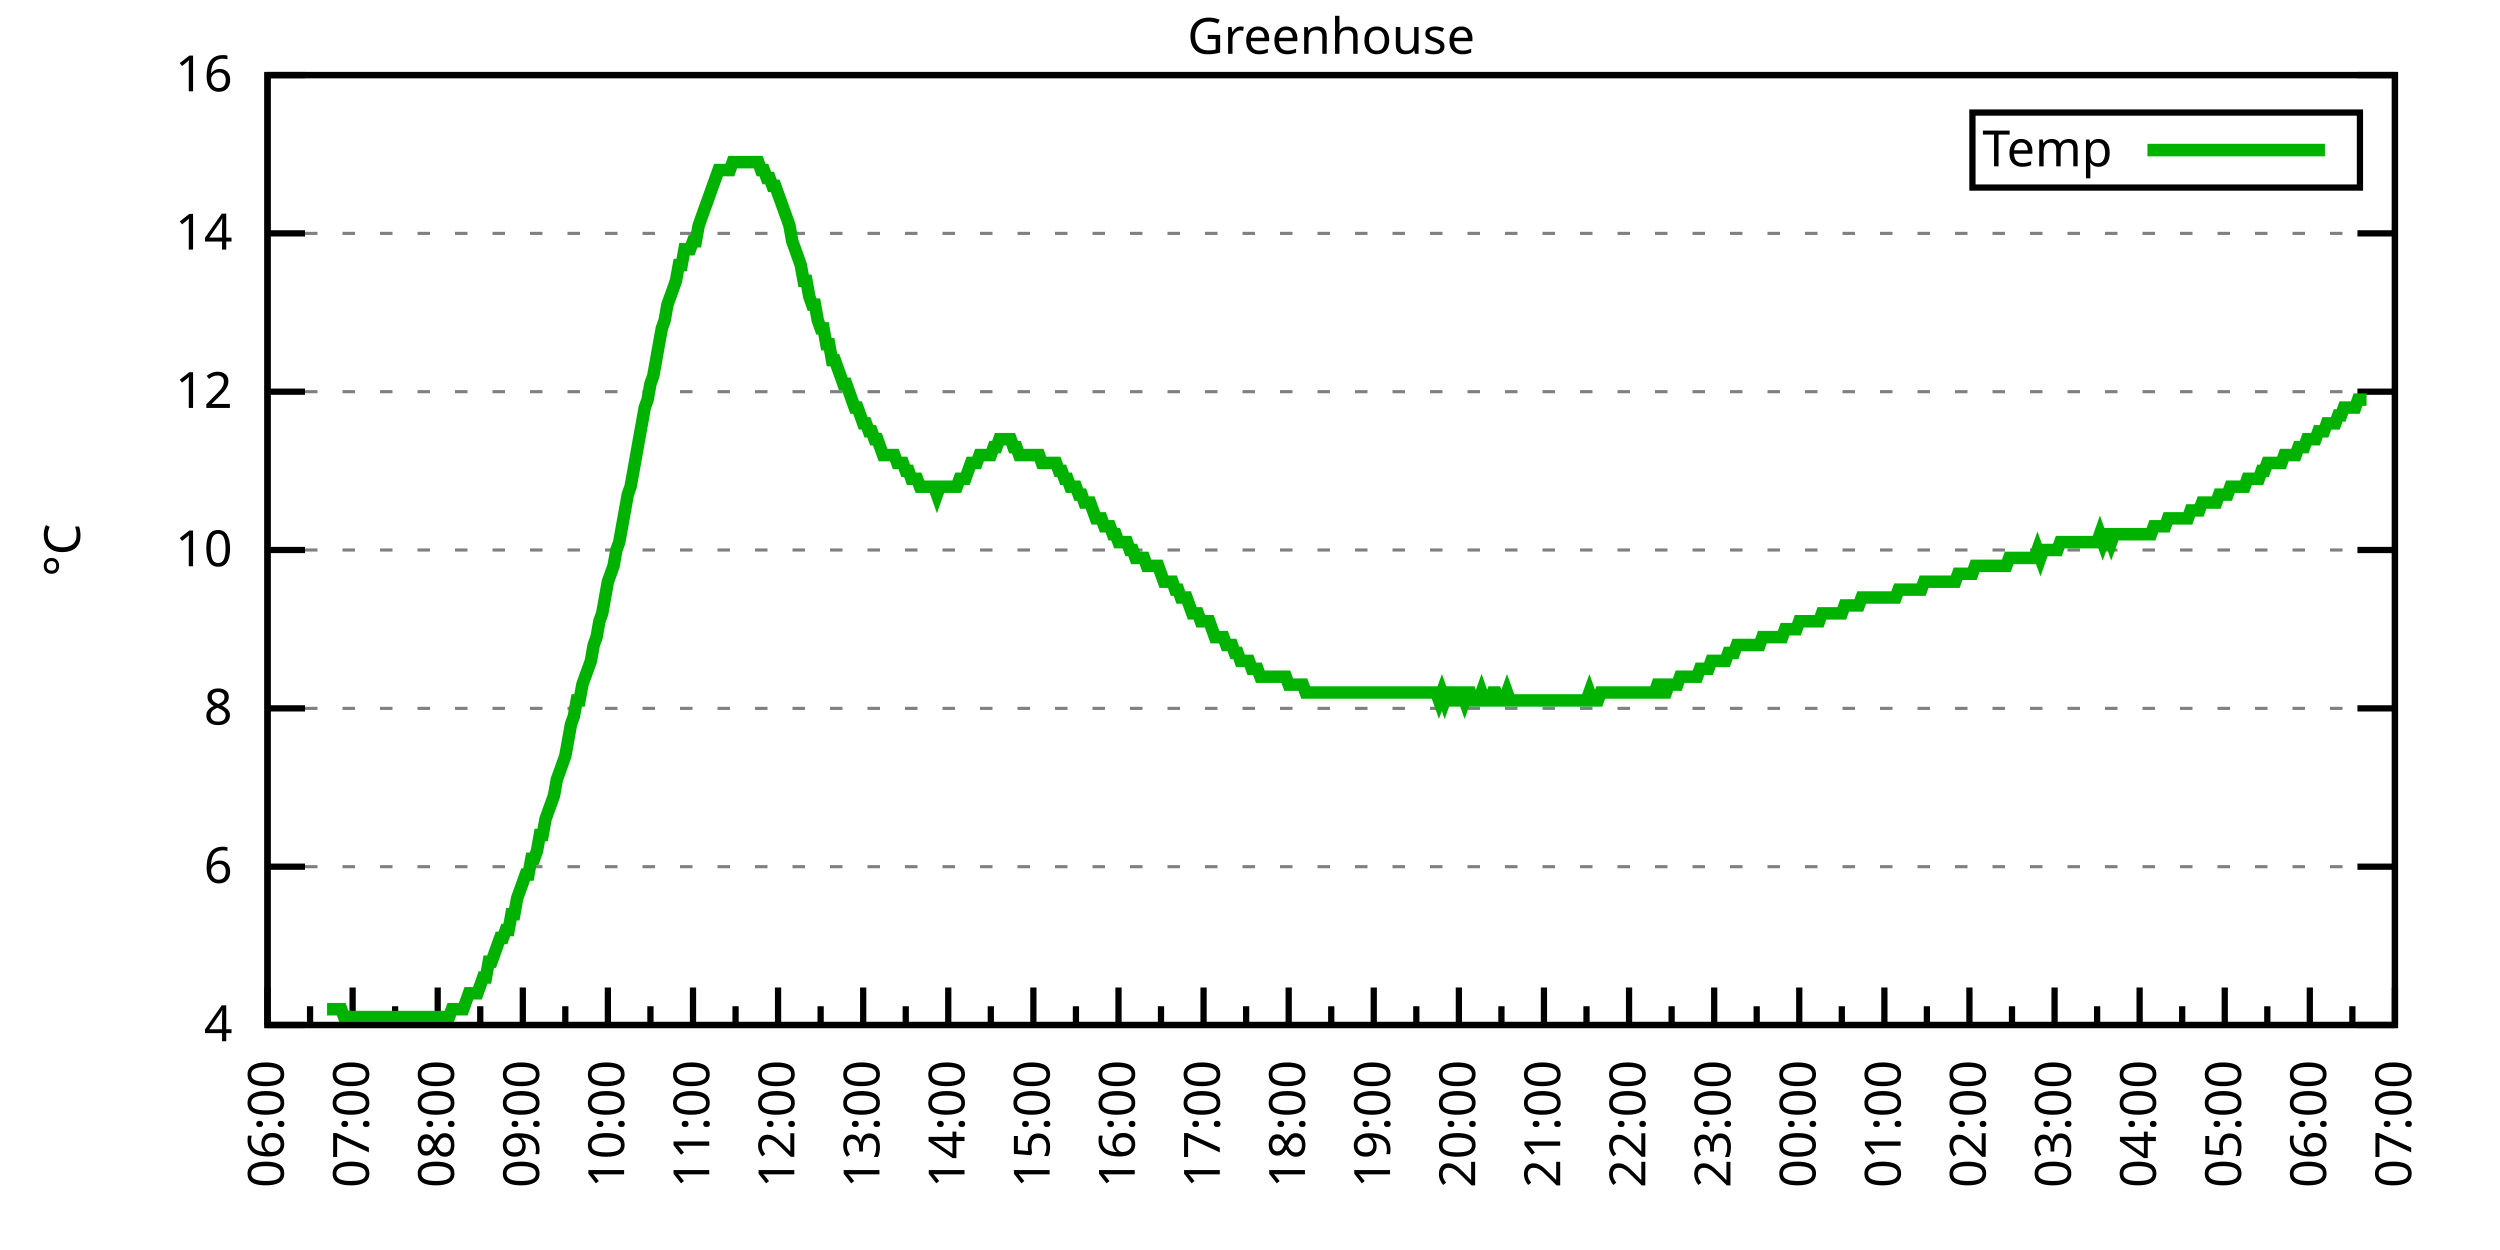
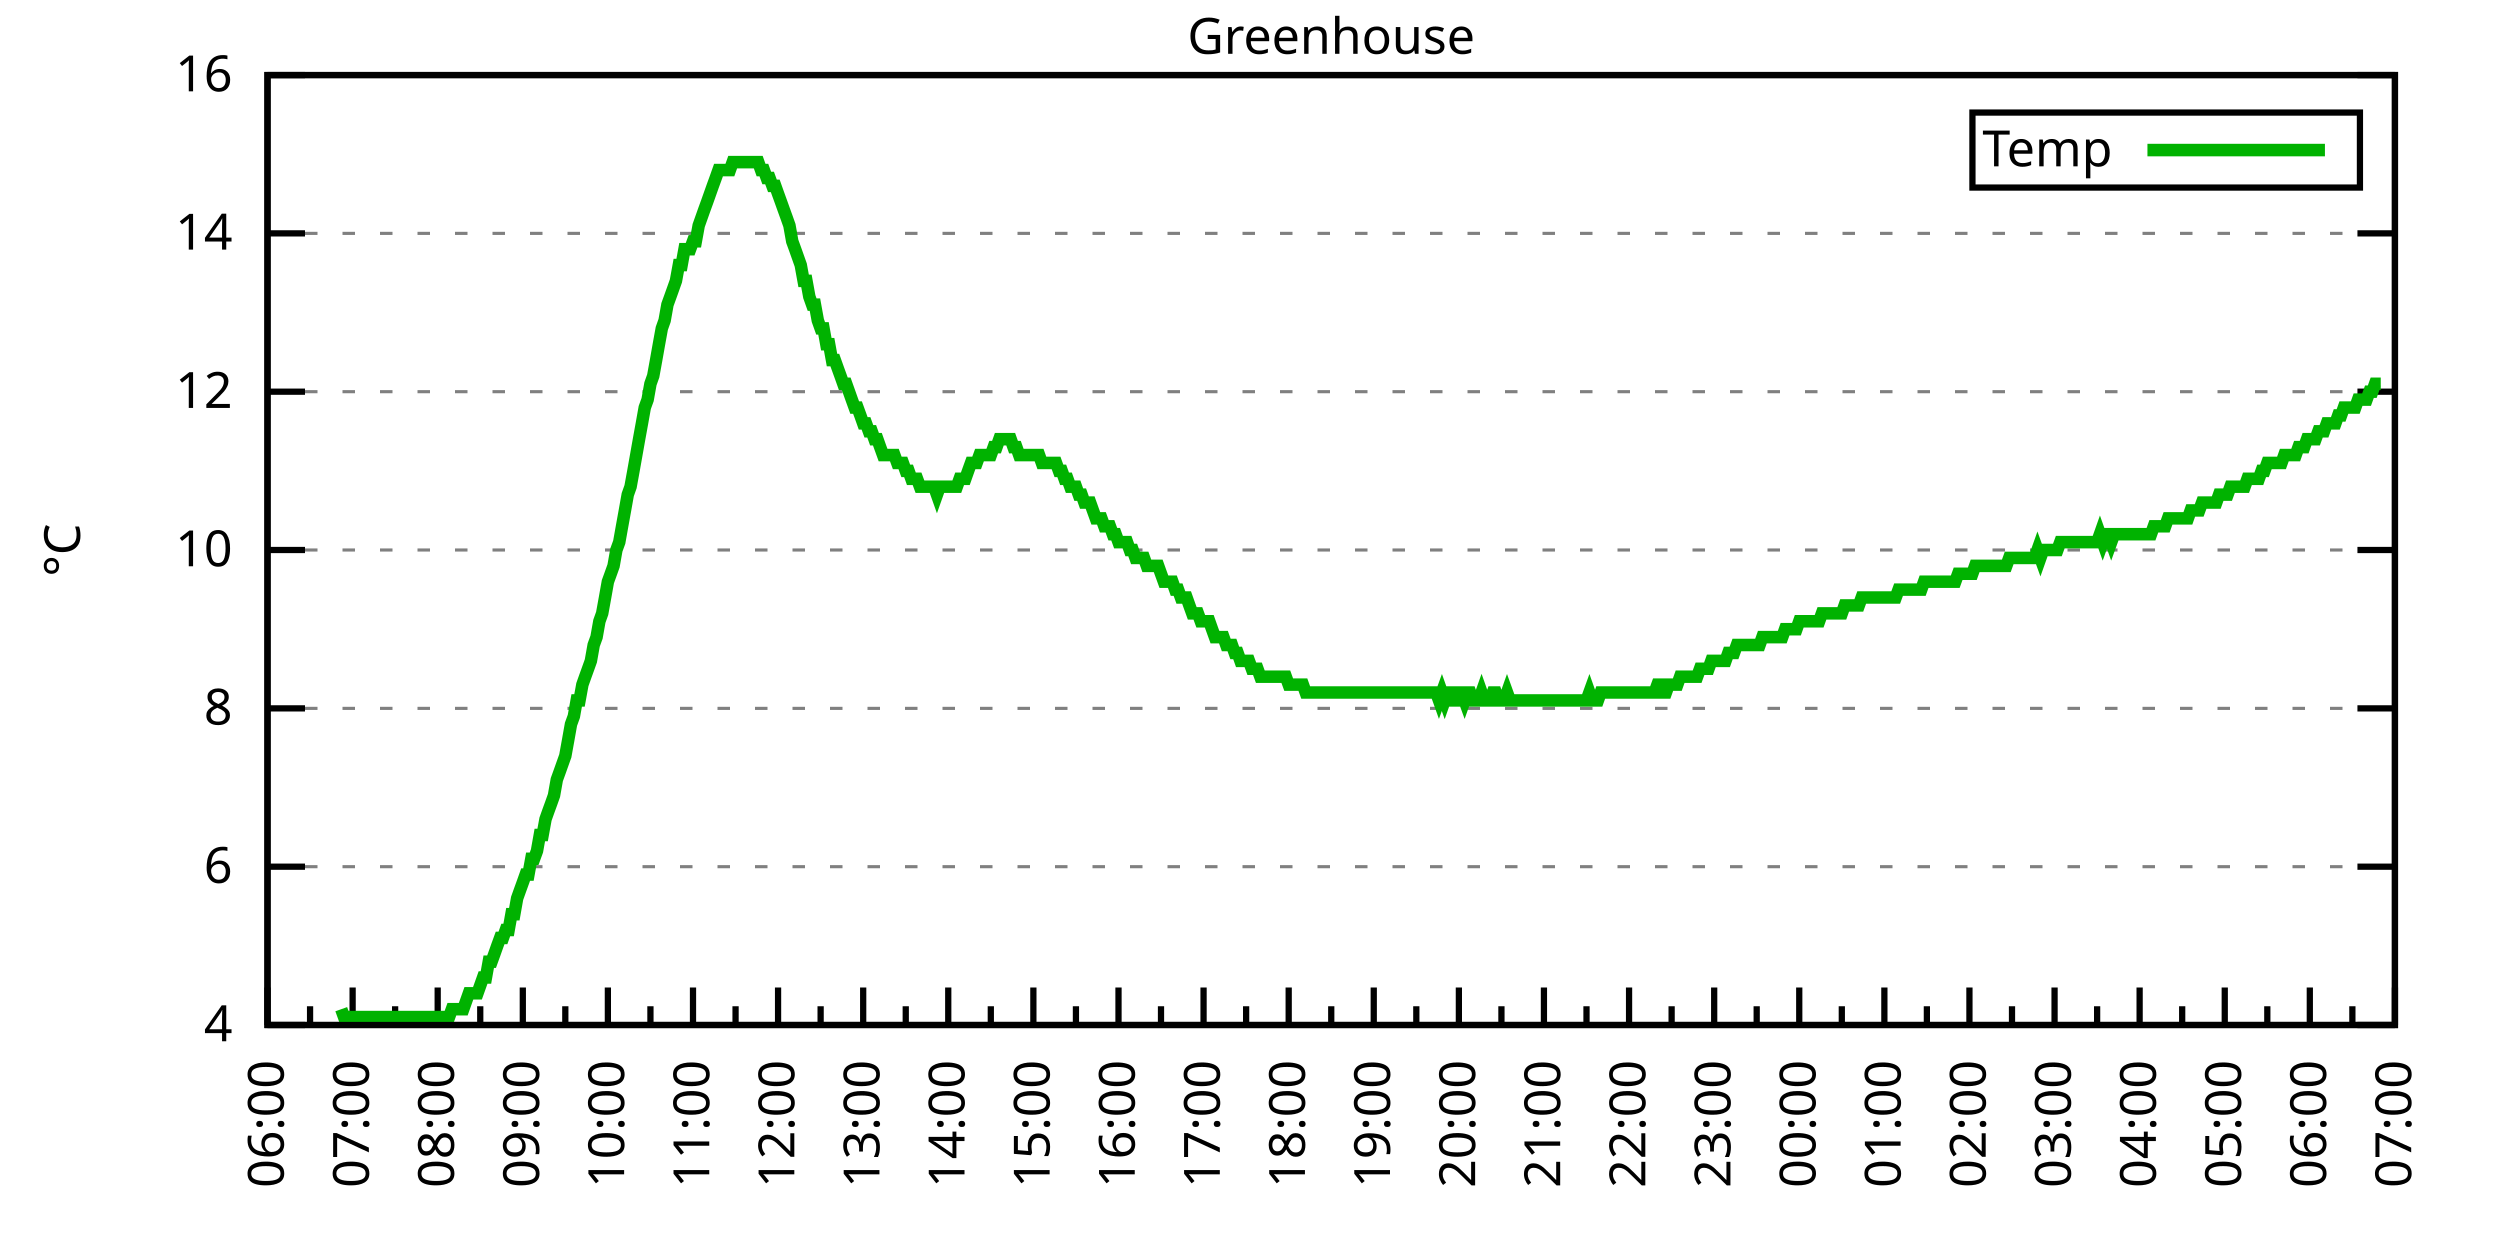
<svg xmlns="http://www.w3.org/2000/svg" xmlns:xlink="http://www.w3.org/1999/xlink" width="400" height="200" viewBox="0 0 400 200">
  <g id="gnuplot_canvas">
    <rect x="0" y="0" width="400" height="200" fill="none" />
    <defs>
      <circle id="gpDot" r="0.5" stroke-width="0.5" stroke="currentColor" />
      <path id="gpPt0" stroke-width="0.333" stroke="currentColor" d="M-1,0 h2 M0,-1 v2" />
      <path id="gpPt1" stroke-width="0.333" stroke="currentColor" d="M-1,-1 L1,1 M1,-1 L-1,1" />
      <path id="gpPt2" stroke-width="0.333" stroke="currentColor" d="M-1,0 L1,0 M0,-1 L0,1 M-1,-1 L1,1 M-1,1 L1,-1" />
      <rect id="gpPt3" stroke-width="0.333" stroke="currentColor" x="-1" y="-1" width="2" height="2" />
      <rect id="gpPt4" stroke-width="0.333" stroke="currentColor" fill="currentColor" x="-1" y="-1" width="2" height="2" />
      <circle id="gpPt5" stroke-width="0.333" stroke="currentColor" cx="0" cy="0" r="1" />
      <use xlink:href="#gpPt5" id="gpPt6" fill="currentColor" stroke="none" />
      <path id="gpPt7" stroke-width="0.333" stroke="currentColor" d="M0,-1.33 L-1.33,0.67 L1.33,0.67 z" />
      <use xlink:href="#gpPt7" id="gpPt8" fill="currentColor" stroke="none" />
      <use xlink:href="#gpPt7" id="gpPt9" stroke="currentColor" transform="rotate(180)" />
      <use xlink:href="#gpPt9" id="gpPt10" fill="currentColor" stroke="none" />
      <use xlink:href="#gpPt3" id="gpPt11" stroke="currentColor" transform="rotate(45)" />
      <use xlink:href="#gpPt11" id="gpPt12" fill="currentColor" stroke="none" />
      <path id="gpPt13" stroke-width="0.333" stroke="currentColor" d="M0,1.330 L1.265,0.411 L0.782,-1.067 L-0.782,-1.076 L-1.265,0.411 z" />
      <use xlink:href="#gpPt13" id="gpPt14" fill="currentColor" stroke="none" />
      <filter id="textbox" filterUnits="objectBoundingBox" x="0" y="0" height="1" width="1">
        <feFlood flood-color="white" flood-opacity="1" result="bgnd" />
        <feComposite in="SourceGraphic" in2="bgnd" operator="atop" />
      </filter>
      <filter id="greybox" filterUnits="objectBoundingBox" x="0" y="0" height="1" width="1">
        <feFlood flood-color="lightgrey" flood-opacity="1" result="grey" />
        <feComposite in="SourceGraphic" in2="grey" operator="atop" />
      </filter>
    </defs>
    <g fill="none" color="white" stroke="currentColor" stroke-width="1.00" stroke-linecap="butt" stroke-linejoin="miter">
</g>
    <g fill="none" color="black" stroke="currentColor" stroke-width="1.00" stroke-linecap="butt" stroke-linejoin="miter">
      <g stroke="none" shape-rendering="crispEdges">
        <polygon fill="rgb(255, 255, 255)" points="42.80,164.00 383.18,164.00 383.18,12.02 42.80,12.02 " />
      </g>
    </g>
    <g fill="none" color="black" stroke="currentColor" stroke-width="1.00" stroke-linecap="butt" stroke-linejoin="miter">
</g>
    <g fill="none" color="black" stroke="black" stroke-width="0.50" stroke-linecap="butt" stroke-linejoin="miter">
</g>
    <g fill="none" color="gray" stroke="currentColor" stroke-width="0.50" stroke-linecap="butt" stroke-linejoin="miter">
      <path stroke="gray" stroke-dasharray="2,4" class="gridline" d="M42.80,164.00 L383.19,164.00  " />
    </g>
    <g fill="none" color="gray" stroke="gray" stroke-width="1.00" stroke-linecap="butt" stroke-linejoin="miter">
</g>
    <g fill="none" color="black" stroke="currentColor" stroke-width="1.00" stroke-linecap="butt" stroke-linejoin="miter">
      <path stroke="black" d="M42.80,164.00 L48.80,164.00 M383.19,164.00 L377.19,164.00  " />
      <g transform="translate(37.20,166.60)" stroke="none" fill="black" font-family="Sans" font-size="8.00" text-anchor="end">
        <text>
          <tspan font-family="Sans"> 4</tspan>
        </text>
      </g>
    </g>
    <g fill="none" color="black" stroke="currentColor" stroke-width="1.00" stroke-linecap="butt" stroke-linejoin="miter">
</g>
    <g fill="none" color="black" stroke="black" stroke-width="0.50" stroke-linecap="butt" stroke-linejoin="miter">
</g>
    <g fill="none" color="gray" stroke="currentColor" stroke-width="0.50" stroke-linecap="butt" stroke-linejoin="miter">
      <path stroke="gray" stroke-dasharray="2,4" class="gridline" d="M42.80,138.67 L383.19,138.67  " />
    </g>
    <g fill="none" color="gray" stroke="gray" stroke-width="1.00" stroke-linecap="butt" stroke-linejoin="miter">
</g>
    <g fill="none" color="black" stroke="currentColor" stroke-width="1.00" stroke-linecap="butt" stroke-linejoin="miter">
      <path stroke="black" d="M42.80,138.67 L48.80,138.67 M383.19,138.67 L377.19,138.67  " />
      <g transform="translate(37.20,141.27)" stroke="none" fill="black" font-family="Sans" font-size="8.00" text-anchor="end">
        <text>
          <tspan font-family="Sans"> 6</tspan>
        </text>
      </g>
    </g>
    <g fill="none" color="black" stroke="currentColor" stroke-width="1.00" stroke-linecap="butt" stroke-linejoin="miter">
</g>
    <g fill="none" color="black" stroke="black" stroke-width="0.50" stroke-linecap="butt" stroke-linejoin="miter">
</g>
    <g fill="none" color="gray" stroke="currentColor" stroke-width="0.50" stroke-linecap="butt" stroke-linejoin="miter">
      <path stroke="gray" stroke-dasharray="2,4" class="gridline" d="M42.80,113.34 L383.19,113.34  " />
    </g>
    <g fill="none" color="gray" stroke="gray" stroke-width="1.00" stroke-linecap="butt" stroke-linejoin="miter">
</g>
    <g fill="none" color="black" stroke="currentColor" stroke-width="1.00" stroke-linecap="butt" stroke-linejoin="miter">
      <path stroke="black" d="M42.80,113.34 L48.80,113.34 M383.19,113.34 L377.19,113.34  " />
      <g transform="translate(37.20,115.94)" stroke="none" fill="black" font-family="Sans" font-size="8.00" text-anchor="end">
        <text>
          <tspan font-family="Sans"> 8</tspan>
        </text>
      </g>
    </g>
    <g fill="none" color="black" stroke="currentColor" stroke-width="1.00" stroke-linecap="butt" stroke-linejoin="miter">
</g>
    <g fill="none" color="black" stroke="black" stroke-width="0.50" stroke-linecap="butt" stroke-linejoin="miter">
</g>
    <g fill="none" color="gray" stroke="currentColor" stroke-width="0.50" stroke-linecap="butt" stroke-linejoin="miter">
      <path stroke="gray" stroke-dasharray="2,4" class="gridline" d="M42.80,88.00 L383.19,88.00  " />
    </g>
    <g fill="none" color="gray" stroke="gray" stroke-width="1.00" stroke-linecap="butt" stroke-linejoin="miter">
</g>
    <g fill="none" color="black" stroke="currentColor" stroke-width="1.00" stroke-linecap="butt" stroke-linejoin="miter">
      <path stroke="black" d="M42.80,88.00 L48.80,88.00 M383.19,88.00 L377.19,88.00  " />
      <g transform="translate(37.20,90.60)" stroke="none" fill="black" font-family="Sans" font-size="8.00" text-anchor="end">
        <text>
          <tspan font-family="Sans"> 10</tspan>
        </text>
      </g>
    </g>
    <g fill="none" color="black" stroke="currentColor" stroke-width="1.00" stroke-linecap="butt" stroke-linejoin="miter">
</g>
    <g fill="none" color="black" stroke="black" stroke-width="0.50" stroke-linecap="butt" stroke-linejoin="miter">
</g>
    <g fill="none" color="gray" stroke="currentColor" stroke-width="0.50" stroke-linecap="butt" stroke-linejoin="miter">
      <path stroke="gray" stroke-dasharray="2,4" class="gridline" d="M42.80,62.67 L383.19,62.67  " />
    </g>
    <g fill="none" color="gray" stroke="gray" stroke-width="1.00" stroke-linecap="butt" stroke-linejoin="miter">
</g>
    <g fill="none" color="black" stroke="currentColor" stroke-width="1.00" stroke-linecap="butt" stroke-linejoin="miter">
      <path stroke="black" d="M42.80,62.67 L48.80,62.67 M383.19,62.67 L377.19,62.67  " />
      <g transform="translate(37.20,65.27)" stroke="none" fill="black" font-family="Sans" font-size="8.00" text-anchor="end">
        <text>
          <tspan font-family="Sans"> 12</tspan>
        </text>
      </g>
    </g>
    <g fill="none" color="black" stroke="currentColor" stroke-width="1.00" stroke-linecap="butt" stroke-linejoin="miter">
</g>
    <g fill="none" color="black" stroke="black" stroke-width="0.50" stroke-linecap="butt" stroke-linejoin="miter">
</g>
    <g fill="none" color="gray" stroke="currentColor" stroke-width="0.50" stroke-linecap="butt" stroke-linejoin="miter">
      <path stroke="gray" stroke-dasharray="2,4" class="gridline" d="M42.80,37.34 L383.19,37.34  " />
    </g>
    <g fill="none" color="gray" stroke="gray" stroke-width="1.00" stroke-linecap="butt" stroke-linejoin="miter">
</g>
    <g fill="none" color="black" stroke="currentColor" stroke-width="1.00" stroke-linecap="butt" stroke-linejoin="miter">
      <path stroke="black" d="M42.80,37.34 L48.80,37.34 M383.19,37.34 L377.19,37.34  " />
      <g transform="translate(37.20,39.94)" stroke="none" fill="black" font-family="Sans" font-size="8.00" text-anchor="end">
        <text>
          <tspan font-family="Sans"> 14</tspan>
        </text>
      </g>
    </g>
    <g fill="none" color="black" stroke="currentColor" stroke-width="1.00" stroke-linecap="butt" stroke-linejoin="miter">
</g>
    <g fill="none" color="black" stroke="black" stroke-width="0.50" stroke-linecap="butt" stroke-linejoin="miter">
</g>
    <g fill="none" color="gray" stroke="currentColor" stroke-width="0.50" stroke-linecap="butt" stroke-linejoin="miter">
      <path stroke="gray" stroke-dasharray="2,4" class="gridline" d="M42.80,12.01 L383.19,12.01  " />
    </g>
    <g fill="none" color="gray" stroke="gray" stroke-width="1.00" stroke-linecap="butt" stroke-linejoin="miter">
</g>
    <g fill="none" color="black" stroke="currentColor" stroke-width="1.00" stroke-linecap="butt" stroke-linejoin="miter">
      <path stroke="black" d="M42.80,12.01 L48.80,12.01 M383.19,12.01 L377.19,12.01  " />
      <g transform="translate(37.20,14.61)" stroke="none" fill="black" font-family="Sans" font-size="8.00" text-anchor="end">
        <text>
          <tspan font-family="Sans"> 16</tspan>
        </text>
      </g>
    </g>
    <g fill="none" color="black" stroke="currentColor" stroke-width="1.00" stroke-linecap="butt" stroke-linejoin="miter">
      <path stroke="black" d="M42.80,164.00 L42.80,158.00  " />
      <g transform="translate(45.40,169.60) rotate(270)" stroke="none" fill="black" font-family="Sans" font-size="8.00" text-anchor="end">
        <text>
          <tspan font-family="Sans">06:00</tspan>
        </text>
      </g>
    </g>
    <g fill="none" color="black" stroke="currentColor" stroke-width="1.00" stroke-linecap="butt" stroke-linejoin="miter">
      <path stroke="black" d="M49.61,164.00 L49.61,161.00 M56.42,164.00 L56.42,158.00  " />
      <g transform="translate(59.02,169.60) rotate(270)" stroke="none" fill="black" font-family="Sans" font-size="8.00" text-anchor="end">
        <text>
          <tspan font-family="Sans">07:00</tspan>
        </text>
      </g>
    </g>
    <g fill="none" color="black" stroke="currentColor" stroke-width="1.00" stroke-linecap="butt" stroke-linejoin="miter">
      <path stroke="black" d="M63.22,164.00 L63.22,161.00 M70.03,164.00 L70.03,158.00  " />
      <g transform="translate(72.63,169.60) rotate(270)" stroke="none" fill="black" font-family="Sans" font-size="8.00" text-anchor="end">
        <text>
          <tspan font-family="Sans">08:00</tspan>
        </text>
      </g>
    </g>
    <g fill="none" color="black" stroke="currentColor" stroke-width="1.00" stroke-linecap="butt" stroke-linejoin="miter">
      <path stroke="black" d="M76.84,164.00 L76.84,161.00 M83.65,164.00 L83.65,158.00  " />
      <g transform="translate(86.25,169.60) rotate(270)" stroke="none" fill="black" font-family="Sans" font-size="8.00" text-anchor="end">
        <text>
          <tspan font-family="Sans">09:00</tspan>
        </text>
      </g>
    </g>
    <g fill="none" color="black" stroke="currentColor" stroke-width="1.00" stroke-linecap="butt" stroke-linejoin="miter">
      <path stroke="black" d="M90.45,164.00 L90.45,161.00 M97.26,164.00 L97.26,158.00  " />
      <g transform="translate(99.86,169.60) rotate(270)" stroke="none" fill="black" font-family="Sans" font-size="8.00" text-anchor="end">
        <text>
          <tspan font-family="Sans">10:00</tspan>
        </text>
      </g>
    </g>
    <g fill="none" color="black" stroke="currentColor" stroke-width="1.00" stroke-linecap="butt" stroke-linejoin="miter">
      <path stroke="black" d="M104.07,164.00 L104.07,161.00 M110.88,164.00 L110.88,158.00  " />
      <g transform="translate(113.48,169.60) rotate(270)" stroke="none" fill="black" font-family="Sans" font-size="8.00" text-anchor="end">
        <text>
          <tspan font-family="Sans">11:00</tspan>
        </text>
      </g>
    </g>
    <g fill="none" color="black" stroke="currentColor" stroke-width="1.00" stroke-linecap="butt" stroke-linejoin="miter">
      <path stroke="black" d="M117.69,164.00 L117.69,161.00 M124.49,164.00 L124.49,158.00  " />
      <g transform="translate(127.09,169.60) rotate(270)" stroke="none" fill="black" font-family="Sans" font-size="8.00" text-anchor="end">
        <text>
          <tspan font-family="Sans">12:00</tspan>
        </text>
      </g>
    </g>
    <g fill="none" color="black" stroke="currentColor" stroke-width="1.00" stroke-linecap="butt" stroke-linejoin="miter">
      <path stroke="black" d="M131.30,164.00 L131.30,161.00 M138.11,164.00 L138.11,158.00  " />
      <g transform="translate(140.71,169.60) rotate(270)" stroke="none" fill="black" font-family="Sans" font-size="8.00" text-anchor="end">
        <text>
          <tspan font-family="Sans">13:00</tspan>
        </text>
      </g>
    </g>
    <g fill="none" color="black" stroke="currentColor" stroke-width="1.00" stroke-linecap="butt" stroke-linejoin="miter">
      <path stroke="black" d="M144.92,164.00 L144.92,161.00 M151.72,164.00 L151.72,158.00  " />
      <g transform="translate(154.32,169.60) rotate(270)" stroke="none" fill="black" font-family="Sans" font-size="8.00" text-anchor="end">
        <text>
          <tspan font-family="Sans">14:00</tspan>
        </text>
      </g>
    </g>
    <g fill="none" color="black" stroke="currentColor" stroke-width="1.00" stroke-linecap="butt" stroke-linejoin="miter">
      <path stroke="black" d="M158.53,164.00 L158.53,161.00 M165.34,164.00 L165.34,158.00  " />
      <g transform="translate(167.94,169.60) rotate(270)" stroke="none" fill="black" font-family="Sans" font-size="8.00" text-anchor="end">
        <text>
          <tspan font-family="Sans">15:00</tspan>
        </text>
      </g>
    </g>
    <g fill="none" color="black" stroke="currentColor" stroke-width="1.00" stroke-linecap="butt" stroke-linejoin="miter">
      <path stroke="black" d="M172.15,164.00 L172.15,161.00 M178.96,164.00 L178.96,158.00  " />
      <g transform="translate(181.56,169.60) rotate(270)" stroke="none" fill="black" font-family="Sans" font-size="8.00" text-anchor="end">
        <text>
          <tspan font-family="Sans">16:00</tspan>
        </text>
      </g>
    </g>
    <g fill="none" color="black" stroke="currentColor" stroke-width="1.00" stroke-linecap="butt" stroke-linejoin="miter">
      <path stroke="black" d="M185.76,164.00 L185.76,161.00 M192.57,164.00 L192.57,158.00  " />
      <g transform="translate(195.17,169.60) rotate(270)" stroke="none" fill="black" font-family="Sans" font-size="8.00" text-anchor="end">
        <text>
          <tspan font-family="Sans">17:00</tspan>
        </text>
      </g>
    </g>
    <g fill="none" color="black" stroke="currentColor" stroke-width="1.00" stroke-linecap="butt" stroke-linejoin="miter">
      <path stroke="black" d="M199.38,164.00 L199.38,161.00 M206.19,164.00 L206.19,158.00  " />
      <g transform="translate(208.79,169.60) rotate(270)" stroke="none" fill="black" font-family="Sans" font-size="8.00" text-anchor="end">
        <text>
          <tspan font-family="Sans">18:00</tspan>
        </text>
      </g>
    </g>
    <g fill="none" color="black" stroke="currentColor" stroke-width="1.00" stroke-linecap="butt" stroke-linejoin="miter">
      <path stroke="black" d="M213.00,164.00 L213.00,161.00 M219.80,164.00 L219.80,158.00  " />
      <g transform="translate(222.40,169.60) rotate(270)" stroke="none" fill="black" font-family="Sans" font-size="8.00" text-anchor="end">
        <text>
          <tspan font-family="Sans">19:00</tspan>
        </text>
      </g>
    </g>
    <g fill="none" color="black" stroke="currentColor" stroke-width="1.00" stroke-linecap="butt" stroke-linejoin="miter">
      <path stroke="black" d="M226.61,164.00 L226.61,161.00 M233.42,164.00 L233.42,158.00  " />
      <g transform="translate(236.02,169.60) rotate(270)" stroke="none" fill="black" font-family="Sans" font-size="8.00" text-anchor="end">
        <text>
          <tspan font-family="Sans">20:00</tspan>
        </text>
      </g>
    </g>
    <g fill="none" color="black" stroke="currentColor" stroke-width="1.00" stroke-linecap="butt" stroke-linejoin="miter">
      <path stroke="black" d="M240.23,164.00 L240.23,161.00 M247.03,164.00 L247.03,158.00  " />
      <g transform="translate(249.63,169.60) rotate(270)" stroke="none" fill="black" font-family="Sans" font-size="8.00" text-anchor="end">
        <text>
          <tspan font-family="Sans">21:00</tspan>
        </text>
      </g>
    </g>
    <g fill="none" color="black" stroke="currentColor" stroke-width="1.00" stroke-linecap="butt" stroke-linejoin="miter">
      <path stroke="black" d="M253.84,164.00 L253.84,161.00 M260.65,164.00 L260.65,158.00  " />
      <g transform="translate(263.25,169.60) rotate(270)" stroke="none" fill="black" font-family="Sans" font-size="8.00" text-anchor="end">
        <text>
          <tspan font-family="Sans">22:00</tspan>
        </text>
      </g>
    </g>
    <g fill="none" color="black" stroke="currentColor" stroke-width="1.00" stroke-linecap="butt" stroke-linejoin="miter">
      <path stroke="black" d="M267.46,164.00 L267.46,161.00 M274.27,164.00 L274.27,158.00  " />
      <g transform="translate(276.87,169.60) rotate(270)" stroke="none" fill="black" font-family="Sans" font-size="8.00" text-anchor="end">
        <text>
          <tspan font-family="Sans">23:00</tspan>
        </text>
      </g>
    </g>
    <g fill="none" color="black" stroke="currentColor" stroke-width="1.00" stroke-linecap="butt" stroke-linejoin="miter">
      <path stroke="black" d="M281.07,164.00 L281.07,161.00 M287.88,164.00 L287.88,158.00  " />
      <g transform="translate(290.48,169.60) rotate(270)" stroke="none" fill="black" font-family="Sans" font-size="8.00" text-anchor="end">
        <text>
          <tspan font-family="Sans">00:00</tspan>
        </text>
      </g>
    </g>
    <g fill="none" color="black" stroke="currentColor" stroke-width="1.00" stroke-linecap="butt" stroke-linejoin="miter">
      <path stroke="black" d="M294.69,164.00 L294.69,161.00 M301.50,164.00 L301.50,158.00  " />
      <g transform="translate(304.10,169.60) rotate(270)" stroke="none" fill="black" font-family="Sans" font-size="8.00" text-anchor="end">
        <text>
          <tspan font-family="Sans">01:00</tspan>
        </text>
      </g>
    </g>
    <g fill="none" color="black" stroke="currentColor" stroke-width="1.00" stroke-linecap="butt" stroke-linejoin="miter">
      <path stroke="black" d="M308.30,164.00 L308.30,161.00 M315.11,164.00 L315.11,158.00  " />
      <g transform="translate(317.71,169.60) rotate(270)" stroke="none" fill="black" font-family="Sans" font-size="8.00" text-anchor="end">
        <text>
          <tspan font-family="Sans">02:00</tspan>
        </text>
      </g>
    </g>
    <g fill="none" color="black" stroke="currentColor" stroke-width="1.00" stroke-linecap="butt" stroke-linejoin="miter">
      <path stroke="black" d="M321.92,164.00 L321.92,161.00 M328.73,164.00 L328.73,158.00  " />
      <g transform="translate(331.33,169.60) rotate(270)" stroke="none" fill="black" font-family="Sans" font-size="8.00" text-anchor="end">
        <text>
          <tspan font-family="Sans">03:00</tspan>
        </text>
      </g>
    </g>
    <g fill="none" color="black" stroke="currentColor" stroke-width="1.00" stroke-linecap="butt" stroke-linejoin="miter">
      <path stroke="black" d="M335.54,164.00 L335.54,161.00 M342.34,164.00 L342.34,158.00  " />
      <g transform="translate(344.94,169.60) rotate(270)" stroke="none" fill="black" font-family="Sans" font-size="8.00" text-anchor="end">
        <text>
          <tspan font-family="Sans">04:00</tspan>
        </text>
      </g>
    </g>
    <g fill="none" color="black" stroke="currentColor" stroke-width="1.00" stroke-linecap="butt" stroke-linejoin="miter">
      <path stroke="black" d="M349.15,164.00 L349.15,161.00 M355.96,164.00 L355.96,158.00  " />
      <g transform="translate(358.56,169.60) rotate(270)" stroke="none" fill="black" font-family="Sans" font-size="8.00" text-anchor="end">
        <text>
          <tspan font-family="Sans">05:00</tspan>
        </text>
      </g>
    </g>
    <g fill="none" color="black" stroke="currentColor" stroke-width="1.00" stroke-linecap="butt" stroke-linejoin="miter">
      <path stroke="black" d="M362.77,164.00 L362.77,161.00 M369.57,164.00 L369.57,158.00  " />
      <g transform="translate(372.17,169.60) rotate(270)" stroke="none" fill="black" font-family="Sans" font-size="8.00" text-anchor="end">
        <text>
          <tspan font-family="Sans">06:00</tspan>
        </text>
      </g>
    </g>
    <g fill="none" color="black" stroke="currentColor" stroke-width="1.00" stroke-linecap="butt" stroke-linejoin="miter">
      <path stroke="black" d="M376.38,164.00 L376.38,161.00 M383.19,164.00 L383.19,158.00  " />
      <g transform="translate(385.79,169.60) rotate(270)" stroke="none" fill="black" font-family="Sans" font-size="8.00" text-anchor="end">
        <text>
          <tspan font-family="Sans">07:00</tspan>
        </text>
      </g>
    </g>
    <g fill="none" color="black" stroke="currentColor" stroke-width="1.00" stroke-linecap="butt" stroke-linejoin="miter">
</g>
    <g fill="none" color="black" stroke="currentColor" stroke-width="1.00" stroke-linecap="butt" stroke-linejoin="miter">
      <path stroke="black" d="M42.80,12.01 L42.80,164.00 L383.19,164.00 L383.19,12.01 L42.80,12.01 Z  " />
    </g>
    <g fill="none" color="black" stroke="currentColor" stroke-width="1.00" stroke-linecap="butt" stroke-linejoin="miter">
      <g transform="translate(12.80,88.01) rotate(270)" stroke="none" fill="black" font-family="Sans" font-size="8.00" text-anchor="middle">
        <text>
          <tspan font-family="Sans">°C</tspan>
        </text>
      </g>
    </g>
    <g fill="none" color="black" stroke="currentColor" stroke-width="1.00" stroke-linecap="butt" stroke-linejoin="miter">
</g>
    <g fill="none" color="black" stroke="currentColor" stroke-width="1.00" stroke-linecap="butt" stroke-linejoin="miter">
      <path stroke="black" d="M315.59,30.01 L315.59,18.01 L377.59,18.01 L377.59,30.01 L315.59,30.01 Z  " />
    </g>
    <g id="Greenhouse_plot_1">
      <g fill="none" color="white" stroke="black" stroke-width="2.00" stroke-linecap="butt" stroke-linejoin="miter">
</g>
      <g fill="none" color="black" stroke="currentColor" stroke-width="2.00" stroke-linecap="butt" stroke-linejoin="miter">
        <g transform="translate(337.99,26.61)" stroke="none" fill="black" font-family="Sans" font-size="8.00" text-anchor="end">
          <text>
            <tspan font-family="Sans">Temp</tspan>
          </text>
        </g>
      </g>
      <g fill="none" color="black" stroke="currentColor" stroke-width="2.00" stroke-linecap="butt" stroke-linejoin="miter">
-         <path stroke="rgb(  0, 178,   0)" d="M343.59,24.01 L371.99,24.01 M52.33,161.47 L52.78,161.47 L53.24,161.47 L53.69,161.47 L54.15,161.47 L54.60,161.47   L55.05,162.73 L55.51,162.73 L55.96,162.73 L56.42,162.73 L56.87,162.73 L57.32,162.73 L57.78,162.73 L58.23,162.73   L58.68,162.73 L59.14,162.73 L59.59,162.73 L60.05,162.73 L60.50,162.73 L60.95,162.73 L61.41,162.73 L61.86,162.73   L62.32,162.73 L62.77,162.73 L63.22,162.73 L63.68,162.73 L64.13,162.73 L64.58,162.73 L65.04,162.73 L65.49,162.73   L65.95,162.73 L66.40,162.73 L66.85,162.73 L67.31,162.73 L67.76,162.73 L68.22,162.73 L68.67,162.73 L69.12,162.73   L69.58,162.73 L70.03,162.73 L70.49,162.73 L70.94,162.73 L71.39,162.73 L71.85,162.73 L72.30,161.47 L72.75,161.47   L73.21,161.47 L73.66,161.47 L74.12,161.47 L74.57,160.20 L75.02,158.93 L75.48,158.93 L75.93,158.93 L76.39,158.93   L76.84,157.67 L77.29,156.40 L77.75,156.40 L78.20,153.87 L78.65,153.87 L79.11,152.60 L79.56,151.33 L80.02,150.07   L80.47,150.07 L80.92,148.80 L81.38,148.80 L81.83,146.27 L82.29,146.27 L82.74,143.73 L83.19,142.47 L83.65,141.20   L84.10,139.93 L84.55,139.93 L85.01,137.40 L85.46,137.40 L85.92,136.14 L86.37,133.60 L86.82,133.60 L87.28,131.07   L87.73,129.80 L88.19,128.54 L88.64,127.27 L89.09,124.74 L89.55,123.47 L90.00,122.20 L90.45,120.94 L90.91,118.40   L91.36,115.87 L91.82,114.60 L92.27,112.07 L92.72,112.07 L93.18,109.54 L93.63,108.27 L94.09,107.00 L94.54,105.74   L94.99,103.20 L95.45,101.94 L95.90,99.40 L96.35,98.14 L96.81,95.60 L97.26,93.07 L97.72,91.80 L98.17,90.54   L98.62,88.00 L99.08,86.74 L99.53,84.21 L99.99,81.67 L100.44,79.14 L100.89,77.87 L101.35,75.34 L101.80,72.81   L102.25,70.27 L102.71,67.74 L103.16,65.21 L103.62,63.94 L104.07,61.41 L104.52,60.14 L104.98,57.61 L105.43,55.07   L105.89,52.54 L106.34,51.27 L106.79,48.74 L107.25,47.47 L107.70,46.21 L108.15,44.94 L108.61,42.41 L109.06,42.41   L109.52,39.87 L109.97,39.87 L110.42,39.87 L110.88,38.61 L111.33,38.61 L111.79,36.08 L112.24,34.81 L112.69,33.54   L113.15,32.28 L113.60,31.01 L114.05,29.74 L114.51,28.48 L114.96,27.21 L115.42,27.21 L115.87,27.21 L116.32,27.21   L116.78,27.21 L117.23,25.94 L117.69,25.94 L118.14,25.94 L118.59,25.94 L119.05,25.94 L119.50,25.94 L119.96,25.94   L120.41,25.94 L120.86,25.94 L121.32,25.94 L121.77,27.21 L122.22,27.21 L122.68,28.48 L123.13,28.48 L123.59,29.74   L124.04,29.74 L124.49,31.01 L124.95,32.28 L125.40,33.54 L125.86,34.81 L126.31,36.08 L126.76,38.61 L127.22,39.87   L127.67,41.14 L128.12,42.41 L128.58,44.94 L129.03,44.94 L129.49,47.47 L129.94,48.74 L130.39,48.74 L130.85,51.27   L131.30,52.54 L131.76,52.54 L132.21,55.07 L132.66,55.07 L133.12,57.61 L133.57,57.61 L134.02,58.87 L134.48,60.14   L134.93,61.41 L135.39,61.41 L135.84,62.67 L136.29,63.94 L136.75,65.21 L137.20,65.21 L137.66,66.47 L138.11,67.74   L138.56,67.74 L139.02,69.01 L139.47,69.01 L139.92,70.27 L140.38,70.27 L140.83,71.54 L141.29,72.81 L141.74,72.81   L142.19,72.81 L142.65,72.81 L143.10,72.81 L143.56,74.07 L144.01,74.07 L144.46,74.07 L144.92,75.34 L145.37,75.34   L145.82,76.61 L146.28,76.61 L146.73,76.61 L147.19,77.87 L147.64,77.87 L148.09,77.87 L148.55,77.87 L149.00,77.87   L149.46,77.87 L149.91,79.14 L150.36,77.87 L150.82,77.87 L151.27,77.87 L151.72,77.87 L152.18,77.87 L152.63,77.87   L153.09,77.87 L153.54,76.61 L153.99,76.61 L154.45,76.61 L154.90,75.34 L155.36,74.07 L155.81,74.07 L156.26,74.07   L156.72,72.81 L157.17,72.81 L157.62,72.81 L158.08,72.81 L158.53,72.81 L158.99,71.54 L159.44,71.54 L159.89,70.27   L160.35,70.27 L160.80,70.27 L161.26,70.27 L161.71,70.27 L162.16,71.54 L162.62,71.54 L163.07,72.81 L163.52,72.81   L163.98,72.81 L164.43,72.81 L164.89,72.81 L165.34,72.81 L165.79,72.81 L166.25,72.81 L166.70,74.07 L167.16,74.07   L167.61,74.07 L168.06,74.07 L168.52,74.07 L168.97,74.07 L169.43,75.34 L169.88,75.34 L170.33,76.61 L170.79,76.61   L171.24,77.87 L171.69,77.87 L172.15,77.87 L172.60,79.14 L173.06,79.14 L173.51,80.41 L173.96,80.41 L174.42,80.41   L174.87,81.67 L175.33,82.94 L175.78,82.94 L176.23,82.94 L176.69,84.21 L177.14,84.21 L177.59,84.21 L178.05,85.47   L178.50,85.47 L178.96,86.74 L179.41,86.74 L179.86,86.74 L180.32,86.74 L180.77,88.00 L181.23,88.00 L181.68,89.27   L182.13,89.27 L182.59,89.27 L183.04,89.27 L183.49,90.54 L183.95,90.54 L184.40,90.54 L184.86,90.54 L185.31,90.54   L185.76,91.80 L186.22,93.07 L186.67,93.07 L187.13,93.07 L187.58,93.07 L188.03,94.34 L188.49,94.34 L188.94,95.60   L189.39,95.60 L189.85,95.60 L190.30,96.87 L190.76,98.14 L191.21,98.14 L191.66,98.14 L192.12,99.40 L192.57,99.40   L193.03,99.40 L193.48,99.40 L193.93,100.67 L194.39,101.94 L194.84,101.94 L195.29,101.94 L195.75,101.94 L196.20,103.20   L196.66,103.20 L197.11,103.20 L197.56,104.47 L198.02,104.47 L198.47,105.74 L198.93,105.74 L199.38,105.74 L199.83,105.74   L200.29,107.00 L200.74,107.00 L201.19,107.00 L201.65,108.27 L202.10,108.27 L202.56,108.27 L203.01,108.27 L203.46,108.27   L203.92,108.27 L204.37,108.27 L204.83,108.27 L205.28,108.27 L205.73,108.27 L206.19,109.54 L206.64,109.54 L207.09,109.54   L207.55,109.54 L208.00,109.54 L208.46,109.54 L208.91,110.80 L209.36,110.80 L209.82,110.80 L210.27,110.80 L210.73,110.80   L211.18,110.80 L211.63,110.80 L212.09,110.80 L212.54,110.80 L213.00,110.80 L213.45,110.80 L213.90,110.80 L214.36,110.80   L214.81,110.80 L215.26,110.80 L215.72,110.80 L216.17,110.80 L216.63,110.80 L217.08,110.80 L217.53,110.80 L217.99,110.80   L218.44,110.80 L218.90,110.80 L219.35,110.80 L219.80,110.80 L220.26,110.80 L220.71,110.80 L221.16,110.80 L221.62,110.80   L222.07,110.80 L222.53,110.80 L222.98,110.80 L223.43,110.80 L223.89,110.80 L224.34,110.80 L224.80,110.80 L225.25,110.80   L225.70,110.80 L226.16,110.80 L226.61,110.80 L227.06,110.80 L227.52,110.80 L227.97,110.80 L228.43,110.80 L228.88,110.80   L229.33,110.80 L229.79,110.80 L230.24,112.07 L230.70,110.80 L231.15,112.07 L231.60,110.80 L232.06,110.80 L232.51,112.07   L232.96,112.07 L233.42,110.80 L233.87,110.80 L234.33,112.07 L234.78,110.80 L235.23,110.80 L235.69,112.07 L236.14,112.07   L236.60,112.07 L237.05,110.80 L237.50,112.07 L237.96,112.07 L238.41,112.07 L238.86,110.80 L239.32,110.80 L239.77,112.07   L240.23,112.07 L240.68,112.07 L241.13,110.80 L241.59,112.07 L242.04,112.07 L242.50,112.07 L242.95,112.07 L243.40,112.07   L243.86,112.07 L244.31,112.07 L244.76,112.07 L245.22,112.07 L245.67,112.07 L246.13,112.07 L246.58,112.07 L247.03,112.07   L247.49,112.07 L247.94,112.07 L248.40,112.07 L248.85,112.07 L249.30,112.07 L249.76,112.07 L250.21,112.07 L250.66,112.07   L251.12,112.07 L251.57,112.07 L252.03,112.07 L252.48,112.07 L252.93,112.07 L253.39,112.07 L253.84,112.07 L254.30,110.80   L254.75,112.07 L255.20,112.07 L255.66,112.07 L256.11,110.80 L256.56,110.80 L257.02,110.80 L257.47,110.80 L257.93,110.80   L258.38,110.80 L258.83,110.80 L259.29,110.80 L259.74,110.80 L260.20,110.80 L260.65,110.80 L261.10,110.80 L261.56,110.80   L262.01,110.80 L262.47,110.80 L262.92,110.80 L263.37,110.80 L263.83,110.80 L264.28,110.80 L264.73,110.80 L265.19,109.54   L265.64,109.54 L266.10,110.80 L266.55,110.80 L267.00,109.54 L267.46,109.54 L267.91,109.54 L268.37,109.54 L268.82,108.27   L269.27,108.27 L269.73,108.27 L270.18,108.27 L270.63,108.27 L271.09,108.27 L271.54,108.27 L272.00,107.00 L272.45,107.00   L272.90,107.00 L273.36,107.00 L273.81,105.74 L274.27,105.74 L274.72,105.74 L275.17,105.74 L275.63,105.74 L276.08,105.74   L276.53,104.47 L276.99,104.47 L277.44,104.47 L277.90,103.20 L278.35,103.20 L278.80,103.20 L279.26,103.20 L279.71,103.20   L280.17,103.20 L280.62,103.20 L281.07,103.20 L281.53,103.20 L281.98,101.94 L282.43,101.94 L282.89,101.94 L283.34,101.94   L283.80,101.94 L284.25,101.94 L284.70,101.94 L285.16,101.94 L285.61,100.67 L286.07,100.67 L286.52,100.67 L286.97,100.67   L287.43,100.67 L287.88,99.40 L288.33,99.40 L288.79,99.40 L289.24,99.40 L289.70,99.40 L290.15,99.40 L290.60,99.40   L291.06,99.40 L291.51,98.14 L291.97,98.14 L292.42,98.14 L292.87,98.14 L293.33,98.14 L293.78,98.14 L294.23,98.14   L294.69,98.14 L295.14,96.87 L295.60,96.87 L296.05,96.87 L296.50,96.87 L296.96,96.87 L297.41,96.87 L297.87,95.60   L298.32,95.60 L298.77,95.60 L299.23,95.60 L299.68,95.60 L300.13,95.60 L300.59,95.60 L301.04,95.60 L301.50,95.60   L301.95,95.60 L302.40,95.60 L302.86,95.60 L303.31,95.60 L303.77,94.34 L304.22,94.34 L304.67,94.34 L305.13,94.34   L305.58,94.34 L306.03,94.34 L306.49,94.34 L306.94,94.34 L307.40,94.34 L307.85,93.07 L308.30,93.07 L308.76,93.07   L309.21,93.07 L309.67,93.07 L310.12,93.07 L310.57,93.07 L311.03,93.07 L311.48,93.07 L311.94,93.07 L312.39,93.07   L312.84,93.07 L313.30,91.80 L313.75,91.80 L314.20,91.80 L314.66,91.80 L315.11,91.80 L315.57,91.80 L316.02,90.54   L316.47,90.54 L316.93,90.54 L317.38,90.54 L317.84,90.54 L318.29,90.54 L318.74,90.54 L319.20,90.54 L319.65,90.54   L320.10,90.54 L320.56,90.54 L321.01,90.54 L321.47,89.27 L321.92,89.27 L322.37,89.27 L322.83,89.27 L323.28,89.27   L323.74,89.27 L324.19,89.27 L324.64,89.27 L325.10,89.27 L325.55,89.27 L326.00,88.00 L326.46,89.27 L326.91,88.00   L327.37,88.00 L327.82,88.00 L328.27,88.00 L328.73,88.00 L329.18,88.00 L329.64,86.74 L330.09,86.74 L330.54,86.74   L331.00,86.74 L331.45,86.74 L331.90,86.74 L332.36,86.74 L332.81,86.74 L333.27,86.74 L333.72,86.74 L334.17,86.74   L334.63,86.74 L335.08,86.74 L335.54,86.74 L335.99,85.47 L336.44,86.74 L336.90,85.47 L337.35,85.47 L337.80,86.74   L338.26,85.47 L338.71,85.47 L339.17,85.47 L339.62,85.47 L340.07,85.47 L340.53,85.47 L340.98,85.47 L341.44,85.47   L341.89,85.47 L342.34,85.47 L342.80,85.47 L343.25,85.47 L343.70,85.47 L344.16,85.47 L344.61,84.21 L345.07,84.21   L345.52,84.21 L345.97,84.21 L346.43,84.21 L346.88,82.94 L347.34,82.94 L347.79,82.94 L348.24,82.94 L348.70,82.94   L349.15,82.94 L349.60,82.94 L350.06,82.94 L350.51,81.67 L350.97,81.67 L351.42,81.67 L351.87,81.67 L352.33,80.41   L352.78,80.41 L353.24,80.41 L353.69,80.41 L354.14,80.41 L354.60,80.41 L355.05,79.14 L355.50,79.14 L355.96,79.14   L356.41,79.14 L356.87,77.87 L357.32,77.87 L357.77,77.87 L358.23,77.87 L358.68,77.87 L359.14,77.87 L359.59,76.61   L360.04,76.61 L360.50,76.61 L360.95,76.61 L361.41,76.61 L361.86,75.34 L362.31,75.34 L362.77,74.07 L363.22,74.07   L363.67,74.07 L364.13,74.07 L364.58,74.07 L365.04,74.07 L365.49,72.81 L365.94,72.81 L366.40,72.81 L366.85,72.81   L367.31,72.81 L367.76,71.54 L368.21,71.54 L368.67,71.54 L369.12,70.27 L369.57,70.27 L370.03,70.27 L370.48,70.27   L370.94,69.01 L371.39,69.01 L371.84,69.01 L372.30,67.74 L372.75,67.74 L373.21,67.74 L373.66,67.74 L374.11,66.47   L374.57,66.47 L375.02,65.21 L375.47,65.21 L375.93,65.21 L376.38,65.21 L376.84,65.21 L377.29,63.94 L377.74,63.94   L378.20,63.94 L378.65,63.94  " />
+         <path stroke="rgb(  0, 178,   0)" d="M343.59,24.01 L371.99,24.01 M54.60,161.47 L55.05,162.73 L55.51,162.73 L55.96,162.73 L56.42,162.73 L56.87,162.73   L57.32,162.73 L57.78,162.73 L58.23,162.73 L58.68,162.73 L59.14,162.73 L59.59,162.73 L60.05,162.73 L60.50,162.73   L60.95,162.73 L61.41,162.73 L61.86,162.73 L62.32,162.73 L62.77,162.73 L63.22,162.73 L63.68,162.73 L64.13,162.73   L64.58,162.73 L65.04,162.73 L65.49,162.73 L65.95,162.73 L66.40,162.73 L66.85,162.73 L67.31,162.73 L67.76,162.73   L68.22,162.73 L68.67,162.73 L69.12,162.73 L69.58,162.73 L70.03,162.73 L70.49,162.73 L70.94,162.73 L71.39,162.73   L71.85,162.73 L72.30,161.47 L72.75,161.47 L73.21,161.47 L73.66,161.47 L74.12,161.47 L74.57,160.20 L75.02,158.93   L75.48,158.93 L75.93,158.93 L76.39,158.93 L76.84,157.67 L77.29,156.40 L77.75,156.40 L78.20,153.87 L78.65,153.87   L79.11,152.60 L79.56,151.33 L80.02,150.07 L80.47,150.07 L80.92,148.80 L81.38,148.80 L81.83,146.27 L82.29,146.27   L82.74,143.73 L83.19,142.47 L83.65,141.20 L84.10,139.93 L84.55,139.93 L85.01,137.40 L85.46,137.40 L85.92,136.14   L86.37,133.60 L86.82,133.60 L87.28,131.07 L87.73,129.80 L88.19,128.54 L88.64,127.27 L89.09,124.74 L89.55,123.47   L90.00,122.20 L90.45,120.94 L90.91,118.40 L91.36,115.87 L91.82,114.60 L92.27,112.07 L92.72,112.07 L93.18,109.54   L93.63,108.27 L94.09,107.00 L94.54,105.74 L94.99,103.20 L95.45,101.94 L95.90,99.40 L96.35,98.14 L96.81,95.60   L97.26,93.07 L97.72,91.80 L98.17,90.54 L98.62,88.00 L99.08,86.74 L99.53,84.21 L99.99,81.67 L100.44,79.14   L100.89,77.87 L101.35,75.34 L101.80,72.81 L102.25,70.27 L102.71,67.74 L103.16,65.21 L103.62,63.94 L104.07,61.41   L104.52,60.14 L104.98,57.61 L105.43,55.07 L105.89,52.54 L106.34,51.27 L106.79,48.74 L107.25,47.47 L107.70,46.21   L108.15,44.94 L108.61,42.41 L109.06,42.41 L109.52,39.87 L109.97,39.87 L110.42,39.87 L110.88,38.61 L111.33,38.61   L111.79,36.08 L112.24,34.81 L112.69,33.54 L113.15,32.28 L113.60,31.01 L114.05,29.74 L114.51,28.48 L114.96,27.21   L115.42,27.21 L115.87,27.21 L116.32,27.21 L116.78,27.21 L117.23,25.94 L117.69,25.94 L118.14,25.94 L118.59,25.94   L119.05,25.94 L119.50,25.94 L119.96,25.94 L120.41,25.94 L120.86,25.94 L121.32,25.94 L121.77,27.21 L122.22,27.21   L122.68,28.48 L123.13,28.48 L123.59,29.74 L124.04,29.74 L124.49,31.01 L124.95,32.28 L125.40,33.54 L125.86,34.81   L126.31,36.08 L126.76,38.61 L127.22,39.87 L127.67,41.14 L128.12,42.41 L128.58,44.94 L129.03,44.94 L129.49,47.47   L129.94,48.74 L130.39,48.74 L130.85,51.27 L131.30,52.54 L131.76,52.54 L132.21,55.07 L132.66,55.07 L133.12,57.61   L133.57,57.61 L134.02,58.87 L134.48,60.14 L134.93,61.41 L135.39,61.41 L135.84,62.67 L136.29,63.94 L136.75,65.21   L137.20,65.21 L137.66,66.47 L138.11,67.74 L138.56,67.74 L139.02,69.01 L139.47,69.01 L139.92,70.27 L140.38,70.27   L140.83,71.54 L141.29,72.81 L141.74,72.81 L142.19,72.81 L142.65,72.81 L143.10,72.81 L143.56,74.07 L144.01,74.07   L144.46,74.07 L144.92,75.34 L145.37,75.34 L145.82,76.61 L146.28,76.61 L146.73,76.61 L147.19,77.87 L147.64,77.87   L148.09,77.87 L148.55,77.87 L149.00,77.87 L149.46,77.87 L149.91,79.14 L150.36,77.87 L150.82,77.87 L151.27,77.87   L151.72,77.87 L152.18,77.87 L152.63,77.87 L153.09,77.87 L153.54,76.61 L153.99,76.61 L154.45,76.61 L154.90,75.34   L155.36,74.07 L155.81,74.07 L156.26,74.07 L156.72,72.81 L157.17,72.81 L157.62,72.81 L158.08,72.81 L158.53,72.81   L158.99,71.54 L159.44,71.54 L159.89,70.27 L160.35,70.27 L160.80,70.27 L161.26,70.27 L161.71,70.27 L162.16,71.54   L162.62,71.54 L163.07,72.81 L163.52,72.81 L163.98,72.81 L164.43,72.81 L164.89,72.81 L165.34,72.81 L165.79,72.81   L166.25,72.81 L166.70,74.07 L167.16,74.07 L167.61,74.07 L168.06,74.07 L168.52,74.07 L168.97,74.07 L169.43,75.34   L169.88,75.34 L170.33,76.61 L170.79,76.61 L171.24,77.87 L171.69,77.87 L172.15,77.87 L172.60,79.14 L173.06,79.14   L173.51,80.41 L173.96,80.41 L174.42,80.41 L174.87,81.67 L175.33,82.94 L175.78,82.94 L176.23,82.94 L176.69,84.21   L177.14,84.21 L177.59,84.21 L178.05,85.47 L178.50,85.47 L178.96,86.74 L179.41,86.74 L179.86,86.74 L180.32,86.74   L180.77,88.00 L181.23,88.00 L181.68,89.27 L182.13,89.27 L182.59,89.27 L183.04,89.27 L183.49,90.54 L183.95,90.54   L184.40,90.54 L184.86,90.54 L185.31,90.54 L185.76,91.80 L186.22,93.07 L186.67,93.07 L187.13,93.07 L187.58,93.07   L188.03,94.34 L188.49,94.34 L188.94,95.60 L189.39,95.60 L189.85,95.60 L190.30,96.87 L190.76,98.14 L191.21,98.14   L191.66,98.14 L192.12,99.40 L192.57,99.40 L193.03,99.40 L193.48,99.40 L193.93,100.67 L194.39,101.94 L194.84,101.94   L195.29,101.94 L195.75,101.94 L196.20,103.20 L196.66,103.20 L197.11,103.20 L197.56,104.47 L198.02,104.47 L198.47,105.74   L198.93,105.74 L199.38,105.74 L199.83,105.74 L200.29,107.00 L200.74,107.00 L201.19,107.00 L201.65,108.27 L202.10,108.27   L202.56,108.27 L203.01,108.27 L203.46,108.27 L203.92,108.27 L204.37,108.27 L204.83,108.27 L205.28,108.27 L205.73,108.27   L206.19,109.54 L206.64,109.54 L207.09,109.54 L207.55,109.54 L208.00,109.54 L208.46,109.54 L208.91,110.80 L209.36,110.80   L209.82,110.80 L210.27,110.80 L210.73,110.80 L211.18,110.80 L211.63,110.80 L212.09,110.80 L212.54,110.80 L213.00,110.80   L213.45,110.80 L213.90,110.80 L214.36,110.80 L214.81,110.80 L215.26,110.80 L215.72,110.80 L216.17,110.80 L216.63,110.80   L217.08,110.80 L217.53,110.80 L217.99,110.80 L218.44,110.80 L218.90,110.80 L219.35,110.80 L219.80,110.80 L220.26,110.80   L220.71,110.80 L221.16,110.80 L221.62,110.80 L222.07,110.80 L222.53,110.80 L222.98,110.80 L223.43,110.80 L223.89,110.80   L224.34,110.80 L224.80,110.80 L225.25,110.80 L225.70,110.80 L226.16,110.80 L226.61,110.80 L227.06,110.80 L227.52,110.80   L227.97,110.80 L228.43,110.80 L228.88,110.80 L229.33,110.80 L229.79,110.80 L230.24,112.07 L230.70,110.80 L231.15,112.07   L231.60,110.80 L232.06,110.80 L232.51,112.07 L232.96,112.07 L233.42,110.80 L233.87,110.80 L234.33,112.07 L234.78,110.80   L235.23,110.80 L235.69,112.07 L236.14,112.07 L236.60,112.07 L237.05,110.80 L237.50,112.07 L237.96,112.07 L238.41,112.07   L238.86,110.80 L239.32,110.80 L239.77,112.07 L240.23,112.07 L240.68,112.07 L241.13,110.80 L241.59,112.07 L242.04,112.07   L242.50,112.07 L242.95,112.07 L243.40,112.07 L243.86,112.07 L244.31,112.07 L244.76,112.07 L245.22,112.07 L245.67,112.07   L246.13,112.07 L246.58,112.07 L247.03,112.07 L247.49,112.07 L247.94,112.07 L248.40,112.07 L248.85,112.07 L249.30,112.07   L249.76,112.07 L250.21,112.07 L250.66,112.07 L251.12,112.07 L251.57,112.07 L252.03,112.07 L252.48,112.07 L252.93,112.07   L253.39,112.07 L253.84,112.07 L254.30,110.80 L254.75,112.07 L255.20,112.07 L255.66,112.07 L256.11,110.80 L256.56,110.80   L257.02,110.80 L257.47,110.80 L257.93,110.80 L258.38,110.80 L258.83,110.80 L259.29,110.80 L259.74,110.80 L260.20,110.80   L260.65,110.80 L261.10,110.80 L261.56,110.80 L262.01,110.80 L262.47,110.80 L262.92,110.80 L263.37,110.80 L263.83,110.80   L264.28,110.80 L264.73,110.80 L265.19,109.54 L265.64,109.54 L266.10,110.80 L266.55,110.80 L267.00,109.54 L267.46,109.54   L267.91,109.54 L268.37,109.54 L268.82,108.27 L269.27,108.27 L269.73,108.27 L270.18,108.27 L270.63,108.27 L271.09,108.27   L271.54,108.27 L272.00,107.00 L272.45,107.00 L272.90,107.00 L273.36,107.00 L273.81,105.74 L274.27,105.74 L274.72,105.74   L275.17,105.74 L275.63,105.74 L276.08,105.74 L276.53,104.47 L276.99,104.47 L277.44,104.47 L277.90,103.20 L278.35,103.20   L278.80,103.20 L279.26,103.20 L279.71,103.20 L280.17,103.20 L280.62,103.20 L281.07,103.20 L281.53,103.20 L281.98,101.94   L282.43,101.94 L282.89,101.94 L283.34,101.94 L283.80,101.94 L284.25,101.94 L284.70,101.94 L285.16,101.94 L285.61,100.67   L286.07,100.67 L286.52,100.67 L286.97,100.67 L287.43,100.67 L287.88,99.40 L288.33,99.40 L288.79,99.40 L289.24,99.40   L289.70,99.40 L290.15,99.40 L290.60,99.40 L291.06,99.40 L291.51,98.14 L291.97,98.14 L292.42,98.14 L292.87,98.14   L293.33,98.14 L293.78,98.14 L294.23,98.14 L294.69,98.14 L295.14,96.87 L295.60,96.87 L296.05,96.87 L296.50,96.87   L296.96,96.87 L297.41,96.87 L297.87,95.60 L298.32,95.60 L298.77,95.60 L299.23,95.60 L299.68,95.60 L300.13,95.60   L300.59,95.60 L301.04,95.60 L301.50,95.60 L301.95,95.60 L302.40,95.60 L302.86,95.60 L303.31,95.60 L303.77,94.34   L304.22,94.34 L304.67,94.34 L305.13,94.34 L305.58,94.34 L306.03,94.34 L306.49,94.34 L306.94,94.34 L307.40,94.34   L307.85,93.07 L308.30,93.07 L308.76,93.07 L309.21,93.07 L309.67,93.07 L310.12,93.07 L310.57,93.07 L311.03,93.07   L311.48,93.07 L311.94,93.07 L312.39,93.07 L312.84,93.07 L313.30,91.80 L313.75,91.80 L314.20,91.80 L314.66,91.80   L315.11,91.80 L315.57,91.80 L316.02,90.54 L316.47,90.54 L316.93,90.54 L317.38,90.54 L317.84,90.54 L318.29,90.54   L318.74,90.54 L319.20,90.54 L319.65,90.54 L320.10,90.54 L320.56,90.54 L321.01,90.54 L321.47,89.27 L321.92,89.27   L322.37,89.27 L322.83,89.27 L323.28,89.27 L323.74,89.27 L324.19,89.27 L324.64,89.27 L325.10,89.27 L325.55,89.27   L326.00,88.00 L326.46,89.27 L326.91,88.00 L327.37,88.00 L327.82,88.00 L328.27,88.00 L328.73,88.00 L329.18,88.00   L329.64,86.74 L330.09,86.74 L330.54,86.74 L331.00,86.74 L331.45,86.74 L331.90,86.74 L332.36,86.74 L332.81,86.74   L333.27,86.74 L333.72,86.74 L334.17,86.74 L334.63,86.74 L335.08,86.74 L335.54,86.74 L335.99,85.47 L336.44,86.74   L336.90,85.47 L337.35,85.47 L337.80,86.74 L338.26,85.47 L338.71,85.47 L339.17,85.47 L339.62,85.47 L340.07,85.47   L340.53,85.47 L340.98,85.47 L341.44,85.47 L341.89,85.47 L342.34,85.47 L342.80,85.47 L343.25,85.47 L343.70,85.47   L344.16,85.47 L344.61,84.21 L345.07,84.21 L345.52,84.21 L345.97,84.21 L346.43,84.21 L346.88,82.94 L347.34,82.94   L347.79,82.94 L348.24,82.94 L348.70,82.94 L349.15,82.94 L349.60,82.94 L350.06,82.94 L350.51,81.67 L350.97,81.67   L351.42,81.67 L351.87,81.67 L352.33,80.41 L352.78,80.41 L353.24,80.41 L353.69,80.41 L354.14,80.41 L354.60,80.41   L355.05,79.14 L355.50,79.14 L355.96,79.14 L356.41,79.14 L356.87,77.87 L357.32,77.87 L357.77,77.87 L358.23,77.87   L358.68,77.87 L359.14,77.87 L359.59,76.61 L360.04,76.61 L360.50,76.61 L360.95,76.61 L361.41,76.61 L361.86,75.34   L362.31,75.34 L362.77,74.07 L363.22,74.07 L363.67,74.07 L364.13,74.07 L364.58,74.07 L365.04,74.07 L365.49,72.81   L365.94,72.81 L366.40,72.81 L366.85,72.81 L367.31,72.81 L367.76,71.54 L368.21,71.54 L368.67,71.54 L369.12,70.27   L369.57,70.27 L370.03,70.27 L370.48,70.27 L370.94,69.01 L371.39,69.01 L371.84,69.01 L372.30,67.74 L372.75,67.74   L373.21,67.74 L373.66,67.74 L374.11,66.47 L374.57,66.47 L375.02,65.21 L375.47,65.21 L375.93,65.21 L376.38,65.21   L376.84,65.21 L377.29,63.94 L377.74,63.94 L378.20,63.94 L378.65,63.94 L379.11,62.67 L379.56,62.67 L380.01,61.41   L380.47,61.41 L380.92,61.41  " />
      </g>
    </g>
    <g fill="none" color="black" stroke="currentColor" stroke-width="2.00" stroke-linecap="butt" stroke-linejoin="miter">
</g>
    <g fill="none" color="black" stroke="black" stroke-width="1.00" stroke-linecap="butt" stroke-linejoin="miter">
</g>
    <g fill="none" color="black" stroke="currentColor" stroke-width="1.00" stroke-linecap="butt" stroke-linejoin="miter">
      <path stroke="black" d="M42.80,12.01 L42.80,164.00 L383.19,164.00 L383.19,12.01 L42.80,12.01 Z  " />
    </g>
    <g fill="none" color="black" stroke="currentColor" stroke-width="1.00" stroke-linecap="butt" stroke-linejoin="miter">
      <g transform="translate(212.99,8.61)" stroke="none" fill="black" font-family="Sans" font-size="8.00" text-anchor="middle">
        <text>
          <tspan font-family="Sans">Greenhouse</tspan>
        </text>
      </g>
    </g>
    <g fill="none" color="black" stroke="currentColor" stroke-width="1.00" stroke-linecap="butt" stroke-linejoin="miter">
</g>
  </g>
</svg>
